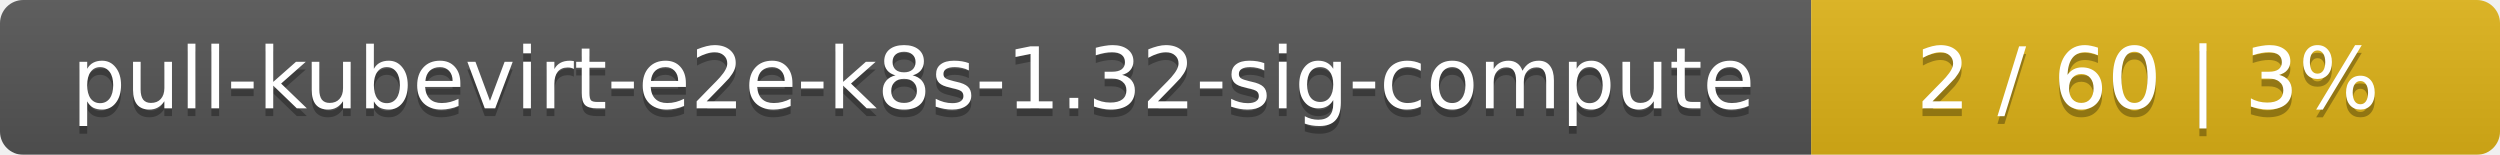
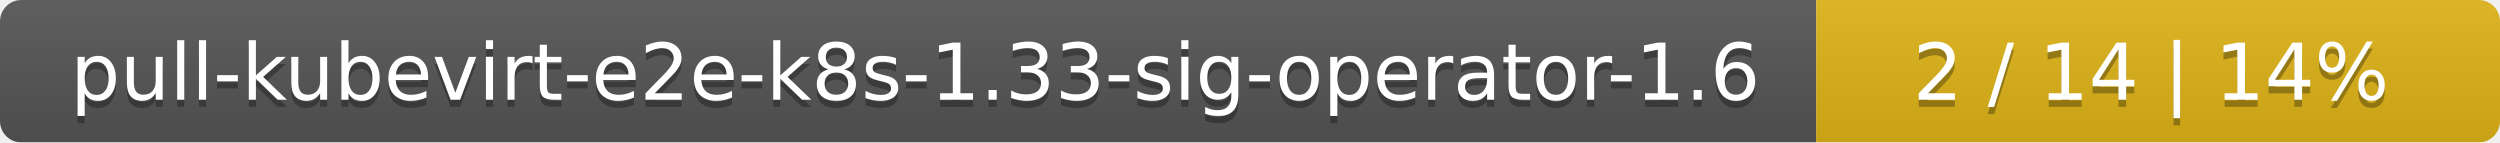
- <svg xmlns="http://www.w3.org/2000/svg" width="323" height="20">
+ <svg xmlns="http://www.w3.org/2000/svg" width="351" height="20">
  <linearGradient id="smooth" x2="0" y2="100%">
    <stop offset="0" stop-color="#bbb" stop-opacity=".1" />
    <stop offset="1" stop-opacity=".1" />
  </linearGradient>
  <mask id="round">
-     <rect width="323" height="20" rx="3" fill="#fff" />
+     <rect width="351" height="20" rx="3" fill="#fff" />
  </mask>
  <g mask="url(#round)">
-     <rect width="234" height="20" fill="#555" />
-     <rect x="234" width="89" height="20" fill="#dfb317" />
-     <rect width="323" height="20" fill="url(#smooth)" />
+     <rect width="255" height="20" fill="#555" />
+     <rect x="255" width="96" height="20" fill="#dfb317" />
+     <rect width="351" height="20" fill="url(#smooth)" />
  </g>
  <g fill="#fff" text-anchor="middle" font-family="DejaVu Sans,Verdana,Geneva,sans-serif" font-size="11">
-     <text x="118" y="15" fill="#010101" fill-opacity=".3">pull-kubevirt-e2e-k8s-1.32-sig-compute</text>
-     <text x="118" y="14">pull-kubevirt-e2e-k8s-1.32-sig-compute</text>
-     <text x="277.5" y="15" fill="#010101" fill-opacity=".3">2 / 60    |    3%</text>
-     <text x="277.5" y="14">2 / 60    |    3%</text>
+     <text x="128.5" y="15" fill="#010101" fill-opacity=".3">pull-kubevirt-e2e-k8s-1.33-sig-operator-1.6</text>
+     <text x="128.5" y="14">pull-kubevirt-e2e-k8s-1.33-sig-operator-1.6</text>
+     <text x="302" y="15" fill="#010101" fill-opacity=".3">2 / 14    |    14%</text>
+     <text x="302" y="14">2 / 14    |    14%</text>
  </g>
</svg>
